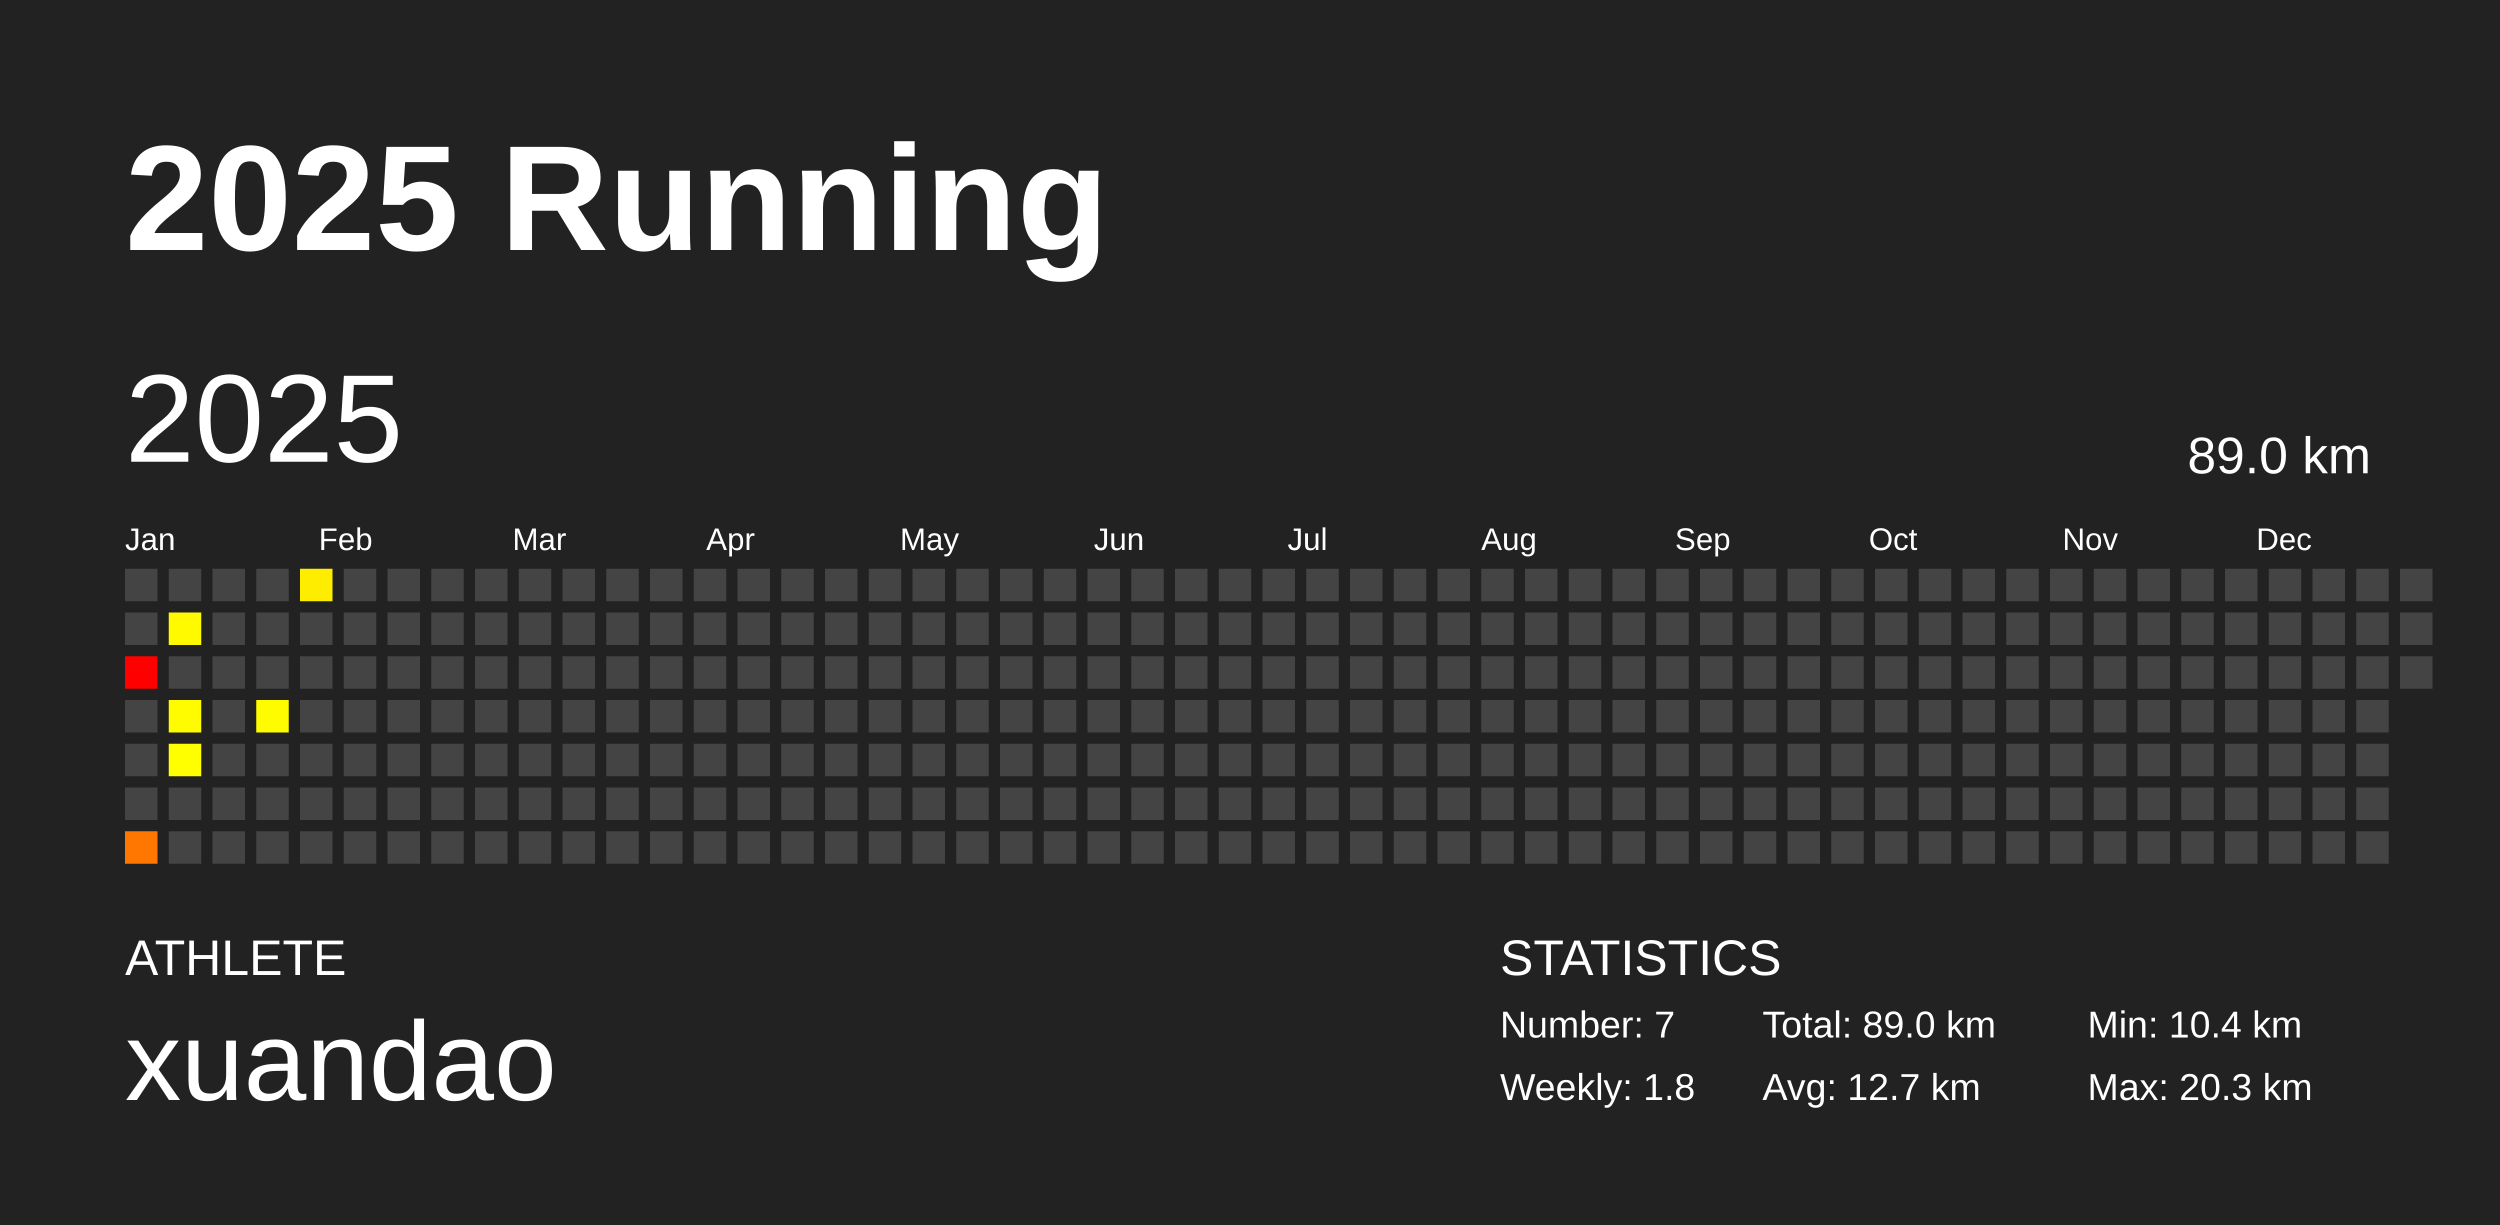
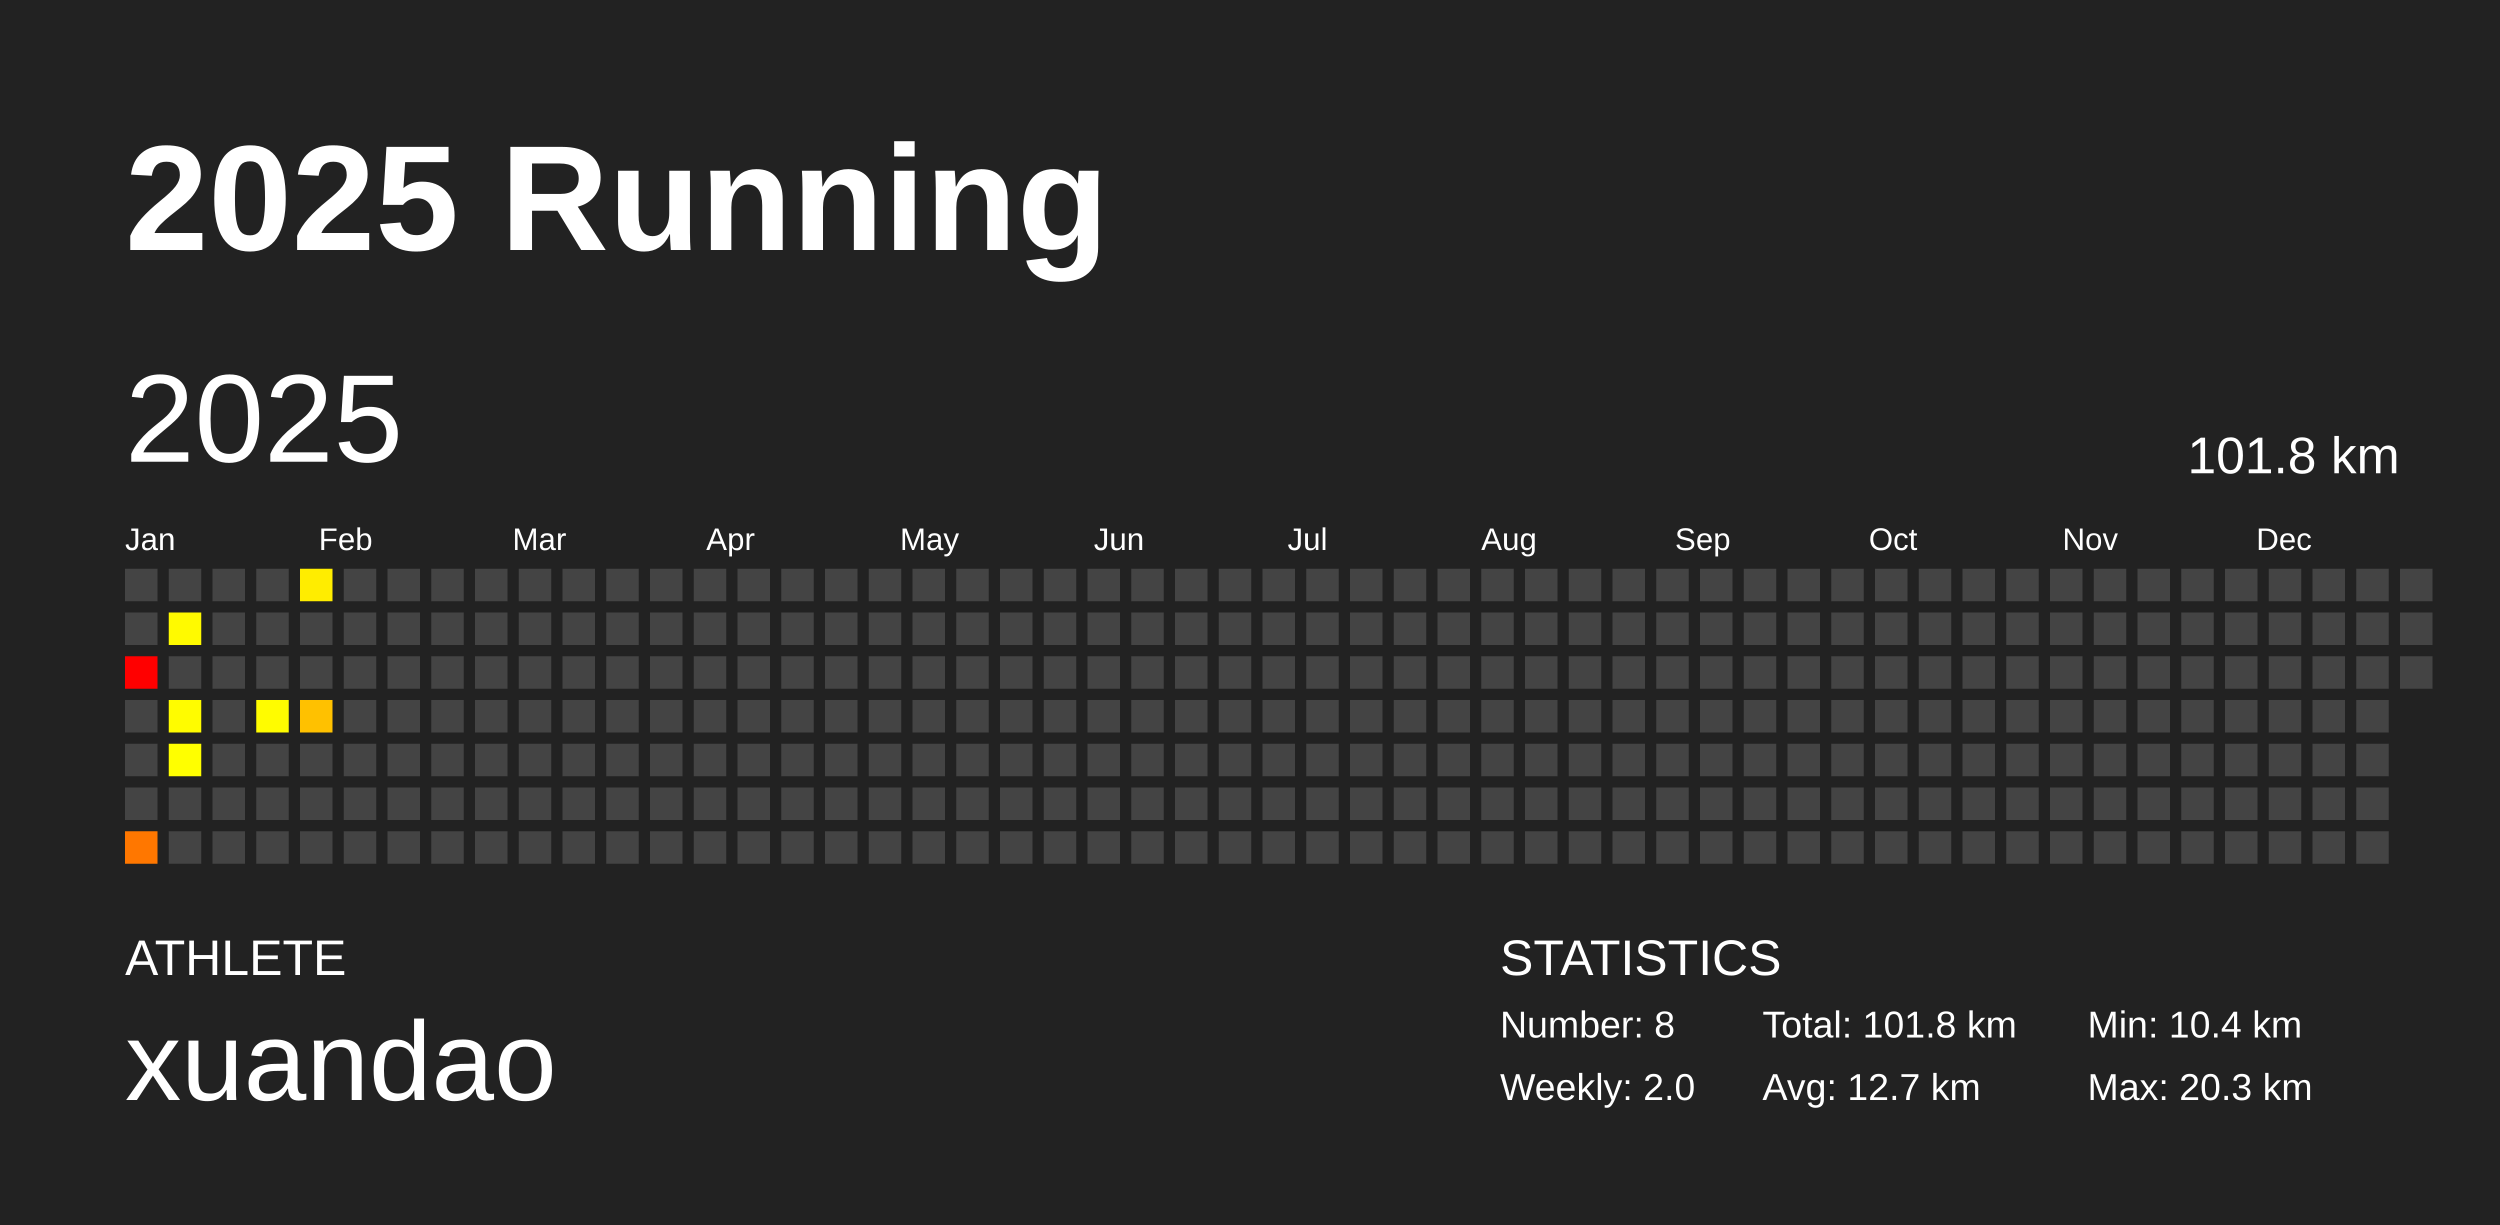
<svg xmlns="http://www.w3.org/2000/svg" baseProfile="full" height="98mm" version="1.1" viewBox="0,0,200,98" width="200mm">
  <defs />
  <rect fill="#222222" height="98" width="200" x="0" y="0" />
  <text fill="#FFFFFF" style="font-size:12px; font-family:Arial; font-weight:bold;" x="10" y="20">2025 Running</text>
  <text fill="#FFFFFF" style="font-size:4px; font-family:Arial" x="10" y="78">ATHLETE</text>
  <text fill="#FFFFFF" style="font-size:9px; font-family:Arial" x="10" y="88">xuandao</text>
  <text fill="#FFFFFF" style="font-size:4px; font-family:Arial" x="120" y="78">STATISTICS</text>
-   <text fill="#FFFFFF" style="font-size:3px; font-family:Arial" x="120" y="83">Number: 7</text>
-   <text fill="#FFFFFF" style="font-size:3px; font-family:Arial" x="120" y="88">Weekly: 1.8</text>
-   <text fill="#FFFFFF" style="font-size:3px; font-family:Arial" x="141" y="83">Total: 89.0 km</text>
+   <text fill="#FFFFFF" style="font-size:3px; font-family:Arial" x="120" y="83">Number: 8</text>
+   <text fill="#FFFFFF" style="font-size:3px; font-family:Arial" x="120" y="88">Weekly: 2.0</text>
+   <text fill="#FFFFFF" style="font-size:3px; font-family:Arial" x="141" y="83">Total: 101.8 km</text>
  <text fill="#FFFFFF" style="font-size:3px; font-family:Arial" x="141" y="88">Avg: 12.7 km</text>
  <text fill="#FFFFFF" style="font-size:3px; font-family:Arial" x="167" y="83">Min: 10.4 km</text>
  <text fill="#FFFFFF" style="font-size:3px; font-family:Arial" x="167" y="88">Max: 20.3 km</text>
  <text dominant-baseline="hanging" fill="#FFFFFF" style="font-size:10.0px; font-family:Arial;" x="10" y="30">2025</text>
-   <text dominant-baseline="hanging" fill="#FFFFFF" style="font-size:4.125px; font-family:Arial;" x="175" y="35">89.0 km</text>
+   <text dominant-baseline="hanging" fill="#FFFFFF" style="font-size:4.125px; font-family:Arial;" x="175" y="35">101.8 km</text>
  <text fill="#FFFFFF" style="font-size:2.5px; font-family:Arial" x="10.0" y="44">Jan</text>
  <text fill="#FFFFFF" style="font-size:2.5px; font-family:Arial" x="25.5" y="44">Feb</text>
  <text fill="#FFFFFF" style="font-size:2.5px; font-family:Arial" x="41.0" y="44">Mar</text>
  <text fill="#FFFFFF" style="font-size:2.5px; font-family:Arial" x="56.5" y="44">Apr</text>
  <text fill="#FFFFFF" style="font-size:2.5px; font-family:Arial" x="72.0" y="44">May</text>
  <text fill="#FFFFFF" style="font-size:2.5px; font-family:Arial" x="87.5" y="44">Jun</text>
  <text fill="#FFFFFF" style="font-size:2.5px; font-family:Arial" x="103.0" y="44">Jul</text>
  <text fill="#FFFFFF" style="font-size:2.5px; font-family:Arial" x="118.5" y="44">Aug</text>
  <text fill="#FFFFFF" style="font-size:2.5px; font-family:Arial" x="134.0" y="44">Sep</text>
  <text fill="#FFFFFF" style="font-size:2.5px; font-family:Arial" x="149.5" y="44">Oct</text>
  <text fill="#FFFFFF" style="font-size:2.5px; font-family:Arial" x="165.0" y="44">Nov</text>
  <text fill="#FFFFFF" style="font-size:2.5px; font-family:Arial" x="180.5" y="44">Dec</text>
  <rect fill="#444444" height="2.6" width="2.6" x="10.0" y="45.5" />
  <rect fill="#444444" height="2.6" width="2.6" x="10.0" y="49.0" />
  <rect fill="red" height="2.6" width="2.6" x="10.0" y="52.5" />
  <rect fill="#444444" height="2.6" width="2.6" x="10.0" y="56.0" />
  <rect fill="#444444" height="2.6" width="2.6" x="10.0" y="59.5" />
  <rect fill="#444444" height="2.6" width="2.6" x="10.0" y="63.0" />
  <rect fill="#ff7700" height="2.6" width="2.6" x="10.0" y="66.5" />
  <rect fill="#444444" height="2.6" width="2.6" x="13.5" y="45.5" />
  <rect fill="#fffa00" height="2.6" width="2.6" x="13.5" y="49.0" />
  <rect fill="#444444" height="2.6" width="2.6" x="13.5" y="52.5" />
  <rect fill="#fffc00" height="2.6" width="2.6" x="13.5" y="56.0" />
  <rect fill="#ffff00" height="2.6" width="2.6" x="13.5" y="59.5" />
  <rect fill="#444444" height="2.6" width="2.6" x="13.5" y="63.0" />
  <rect fill="#444444" height="2.6" width="2.6" x="13.5" y="66.5" />
  <rect fill="#444444" height="2.6" width="2.6" x="17.0" y="45.5" />
  <rect fill="#444444" height="2.6" width="2.6" x="17.0" y="49.0" />
  <rect fill="#444444" height="2.6" width="2.6" x="17.0" y="52.5" />
  <rect fill="#444444" height="2.6" width="2.6" x="17.0" y="56.0" />
  <rect fill="#444444" height="2.6" width="2.6" x="17.0" y="59.5" />
  <rect fill="#444444" height="2.6" width="2.6" x="17.0" y="63.0" />
  <rect fill="#444444" height="2.6" width="2.6" x="17.0" y="66.5" />
  <rect fill="#444444" height="2.6" width="2.6" x="20.5" y="45.5" />
  <rect fill="#444444" height="2.6" width="2.6" x="20.5" y="49.0" />
  <rect fill="#444444" height="2.6" width="2.6" x="20.5" y="52.5" />
  <rect fill="#fffc00" height="2.6" width="2.6" x="20.5" y="56.0" />
  <rect fill="#444444" height="2.6" width="2.6" x="20.5" y="59.5" />
  <rect fill="#444444" height="2.6" width="2.6" x="20.5" y="63.0" />
  <rect fill="#444444" height="2.6" width="2.6" x="20.5" y="66.5" />
  <rect fill="#ffed00" height="2.6" width="2.6" x="24.0" y="45.5" />
  <rect fill="#444444" height="2.6" width="2.6" x="24.0" y="49.0" />
  <rect fill="#444444" height="2.6" width="2.6" x="24.0" y="52.5" />
-   <rect fill="#444444" height="2.6" width="2.6" x="24.0" y="56.0" />
+   <rect fill="#ffc100" height="2.6" width="2.6" x="24.0" y="56.0" />
  <rect fill="#444444" height="2.6" width="2.6" x="24.0" y="59.5" />
  <rect fill="#444444" height="2.6" width="2.6" x="24.0" y="63.0" />
  <rect fill="#444444" height="2.6" width="2.6" x="24.0" y="66.5" />
  <rect fill="#444444" height="2.6" width="2.6" x="27.5" y="45.5" />
  <rect fill="#444444" height="2.6" width="2.6" x="27.5" y="49.0" />
  <rect fill="#444444" height="2.6" width="2.6" x="27.5" y="52.5" />
  <rect fill="#444444" height="2.6" width="2.6" x="27.5" y="56.0" />
  <rect fill="#444444" height="2.6" width="2.6" x="27.5" y="59.5" />
  <rect fill="#444444" height="2.6" width="2.6" x="27.5" y="63.0" />
  <rect fill="#444444" height="2.6" width="2.6" x="27.5" y="66.5" />
  <rect fill="#444444" height="2.6" width="2.6" x="31.0" y="45.5" />
  <rect fill="#444444" height="2.6" width="2.6" x="31.0" y="49.0" />
  <rect fill="#444444" height="2.6" width="2.6" x="31.0" y="52.5" />
  <rect fill="#444444" height="2.6" width="2.6" x="31.0" y="56.0" />
  <rect fill="#444444" height="2.6" width="2.6" x="31.0" y="59.5" />
  <rect fill="#444444" height="2.6" width="2.6" x="31.0" y="63.0" />
  <rect fill="#444444" height="2.6" width="2.6" x="31.0" y="66.5" />
  <rect fill="#444444" height="2.6" width="2.6" x="34.5" y="45.5" />
  <rect fill="#444444" height="2.6" width="2.6" x="34.5" y="49.0" />
  <rect fill="#444444" height="2.6" width="2.6" x="34.5" y="52.5" />
  <rect fill="#444444" height="2.6" width="2.6" x="34.5" y="56.0" />
  <rect fill="#444444" height="2.6" width="2.6" x="34.5" y="59.5" />
  <rect fill="#444444" height="2.6" width="2.6" x="34.5" y="63.0" />
  <rect fill="#444444" height="2.6" width="2.6" x="34.5" y="66.5" />
  <rect fill="#444444" height="2.6" width="2.6" x="38.0" y="45.5" />
  <rect fill="#444444" height="2.6" width="2.6" x="38.0" y="49.0" />
  <rect fill="#444444" height="2.6" width="2.6" x="38.0" y="52.5" />
  <rect fill="#444444" height="2.6" width="2.6" x="38.0" y="56.0" />
  <rect fill="#444444" height="2.6" width="2.6" x="38.0" y="59.5" />
  <rect fill="#444444" height="2.6" width="2.6" x="38.0" y="63.0" />
  <rect fill="#444444" height="2.6" width="2.6" x="38.0" y="66.5" />
  <rect fill="#444444" height="2.6" width="2.6" x="41.5" y="45.5" />
  <rect fill="#444444" height="2.6" width="2.6" x="41.5" y="49.0" />
  <rect fill="#444444" height="2.6" width="2.6" x="41.5" y="52.5" />
  <rect fill="#444444" height="2.6" width="2.6" x="41.5" y="56.0" />
  <rect fill="#444444" height="2.6" width="2.6" x="41.5" y="59.5" />
  <rect fill="#444444" height="2.6" width="2.6" x="41.5" y="63.0" />
  <rect fill="#444444" height="2.6" width="2.6" x="41.5" y="66.5" />
  <rect fill="#444444" height="2.6" width="2.6" x="45.0" y="45.5" />
  <rect fill="#444444" height="2.6" width="2.6" x="45.0" y="49.0" />
  <rect fill="#444444" height="2.6" width="2.6" x="45.0" y="52.5" />
  <rect fill="#444444" height="2.6" width="2.6" x="45.0" y="56.0" />
  <rect fill="#444444" height="2.6" width="2.6" x="45.0" y="59.5" />
  <rect fill="#444444" height="2.6" width="2.6" x="45.0" y="63.0" />
  <rect fill="#444444" height="2.6" width="2.6" x="45.0" y="66.5" />
  <rect fill="#444444" height="2.6" width="2.6" x="48.5" y="45.5" />
  <rect fill="#444444" height="2.6" width="2.6" x="48.5" y="49.0" />
  <rect fill="#444444" height="2.6" width="2.6" x="48.5" y="52.5" />
  <rect fill="#444444" height="2.6" width="2.6" x="48.5" y="56.0" />
  <rect fill="#444444" height="2.6" width="2.6" x="48.5" y="59.5" />
  <rect fill="#444444" height="2.6" width="2.6" x="48.5" y="63.0" />
  <rect fill="#444444" height="2.6" width="2.6" x="48.5" y="66.5" />
  <rect fill="#444444" height="2.6" width="2.6" x="52.0" y="45.5" />
  <rect fill="#444444" height="2.6" width="2.6" x="52.0" y="49.0" />
  <rect fill="#444444" height="2.6" width="2.6" x="52.0" y="52.5" />
  <rect fill="#444444" height="2.6" width="2.6" x="52.0" y="56.0" />
  <rect fill="#444444" height="2.6" width="2.6" x="52.0" y="59.5" />
  <rect fill="#444444" height="2.6" width="2.6" x="52.0" y="63.0" />
  <rect fill="#444444" height="2.6" width="2.6" x="52.0" y="66.5" />
  <rect fill="#444444" height="2.6" width="2.6" x="55.5" y="45.5" />
  <rect fill="#444444" height="2.6" width="2.6" x="55.5" y="49.0" />
  <rect fill="#444444" height="2.6" width="2.6" x="55.5" y="52.5" />
  <rect fill="#444444" height="2.6" width="2.6" x="55.5" y="56.0" />
  <rect fill="#444444" height="2.6" width="2.6" x="55.5" y="59.5" />
  <rect fill="#444444" height="2.6" width="2.6" x="55.5" y="63.0" />
  <rect fill="#444444" height="2.6" width="2.6" x="55.5" y="66.5" />
  <rect fill="#444444" height="2.6" width="2.6" x="59.0" y="45.5" />
  <rect fill="#444444" height="2.6" width="2.6" x="59.0" y="49.0" />
  <rect fill="#444444" height="2.6" width="2.6" x="59.0" y="52.5" />
  <rect fill="#444444" height="2.6" width="2.6" x="59.0" y="56.0" />
  <rect fill="#444444" height="2.6" width="2.6" x="59.0" y="59.5" />
  <rect fill="#444444" height="2.6" width="2.6" x="59.0" y="63.0" />
  <rect fill="#444444" height="2.6" width="2.6" x="59.0" y="66.5" />
  <rect fill="#444444" height="2.6" width="2.6" x="62.5" y="45.5" />
  <rect fill="#444444" height="2.6" width="2.6" x="62.5" y="49.0" />
  <rect fill="#444444" height="2.6" width="2.6" x="62.5" y="52.5" />
  <rect fill="#444444" height="2.6" width="2.6" x="62.5" y="56.0" />
  <rect fill="#444444" height="2.6" width="2.6" x="62.5" y="59.5" />
  <rect fill="#444444" height="2.6" width="2.6" x="62.5" y="63.0" />
  <rect fill="#444444" height="2.6" width="2.6" x="62.5" y="66.5" />
  <rect fill="#444444" height="2.6" width="2.6" x="66.0" y="45.5" />
  <rect fill="#444444" height="2.6" width="2.6" x="66.0" y="49.0" />
  <rect fill="#444444" height="2.6" width="2.6" x="66.0" y="52.5" />
  <rect fill="#444444" height="2.6" width="2.6" x="66.0" y="56.0" />
  <rect fill="#444444" height="2.6" width="2.6" x="66.0" y="59.5" />
  <rect fill="#444444" height="2.6" width="2.6" x="66.0" y="63.0" />
  <rect fill="#444444" height="2.6" width="2.6" x="66.0" y="66.5" />
  <rect fill="#444444" height="2.6" width="2.6" x="69.5" y="45.5" />
  <rect fill="#444444" height="2.6" width="2.6" x="69.5" y="49.0" />
  <rect fill="#444444" height="2.6" width="2.6" x="69.5" y="52.5" />
  <rect fill="#444444" height="2.6" width="2.6" x="69.5" y="56.0" />
  <rect fill="#444444" height="2.6" width="2.6" x="69.5" y="59.5" />
  <rect fill="#444444" height="2.6" width="2.6" x="69.5" y="63.0" />
  <rect fill="#444444" height="2.6" width="2.6" x="69.5" y="66.5" />
  <rect fill="#444444" height="2.6" width="2.6" x="73.0" y="45.5" />
  <rect fill="#444444" height="2.6" width="2.6" x="73.0" y="49.0" />
  <rect fill="#444444" height="2.6" width="2.6" x="73.0" y="52.5" />
  <rect fill="#444444" height="2.6" width="2.6" x="73.0" y="56.0" />
  <rect fill="#444444" height="2.6" width="2.6" x="73.0" y="59.5" />
  <rect fill="#444444" height="2.6" width="2.6" x="73.0" y="63.0" />
  <rect fill="#444444" height="2.6" width="2.6" x="73.0" y="66.5" />
  <rect fill="#444444" height="2.6" width="2.6" x="76.5" y="45.5" />
  <rect fill="#444444" height="2.6" width="2.6" x="76.5" y="49.0" />
  <rect fill="#444444" height="2.6" width="2.6" x="76.5" y="52.5" />
  <rect fill="#444444" height="2.6" width="2.6" x="76.5" y="56.0" />
  <rect fill="#444444" height="2.6" width="2.6" x="76.5" y="59.5" />
  <rect fill="#444444" height="2.6" width="2.6" x="76.5" y="63.0" />
  <rect fill="#444444" height="2.6" width="2.6" x="76.5" y="66.5" />
  <rect fill="#444444" height="2.6" width="2.6" x="80.0" y="45.5" />
  <rect fill="#444444" height="2.6" width="2.6" x="80.0" y="49.0" />
  <rect fill="#444444" height="2.6" width="2.6" x="80.0" y="52.5" />
  <rect fill="#444444" height="2.6" width="2.6" x="80.0" y="56.0" />
  <rect fill="#444444" height="2.6" width="2.6" x="80.0" y="59.5" />
  <rect fill="#444444" height="2.6" width="2.6" x="80.0" y="63.0" />
  <rect fill="#444444" height="2.6" width="2.6" x="80.0" y="66.5" />
  <rect fill="#444444" height="2.6" width="2.6" x="83.5" y="45.5" />
  <rect fill="#444444" height="2.6" width="2.6" x="83.5" y="49.0" />
  <rect fill="#444444" height="2.6" width="2.6" x="83.5" y="52.5" />
  <rect fill="#444444" height="2.6" width="2.6" x="83.5" y="56.0" />
  <rect fill="#444444" height="2.6" width="2.6" x="83.5" y="59.5" />
  <rect fill="#444444" height="2.6" width="2.6" x="83.5" y="63.0" />
  <rect fill="#444444" height="2.6" width="2.6" x="83.5" y="66.5" />
  <rect fill="#444444" height="2.6" width="2.6" x="87.0" y="45.5" />
  <rect fill="#444444" height="2.6" width="2.6" x="87.0" y="49.0" />
  <rect fill="#444444" height="2.6" width="2.6" x="87.0" y="52.5" />
  <rect fill="#444444" height="2.6" width="2.6" x="87.0" y="56.0" />
  <rect fill="#444444" height="2.6" width="2.6" x="87.0" y="59.5" />
  <rect fill="#444444" height="2.6" width="2.6" x="87.0" y="63.0" />
  <rect fill="#444444" height="2.6" width="2.6" x="87.0" y="66.5" />
  <rect fill="#444444" height="2.6" width="2.6" x="90.5" y="45.5" />
  <rect fill="#444444" height="2.6" width="2.6" x="90.5" y="49.0" />
  <rect fill="#444444" height="2.6" width="2.6" x="90.5" y="52.5" />
  <rect fill="#444444" height="2.6" width="2.6" x="90.5" y="56.0" />
  <rect fill="#444444" height="2.6" width="2.6" x="90.5" y="59.5" />
  <rect fill="#444444" height="2.6" width="2.6" x="90.5" y="63.0" />
  <rect fill="#444444" height="2.6" width="2.6" x="90.5" y="66.5" />
  <rect fill="#444444" height="2.6" width="2.6" x="94.0" y="45.5" />
  <rect fill="#444444" height="2.6" width="2.6" x="94.0" y="49.0" />
  <rect fill="#444444" height="2.6" width="2.6" x="94.0" y="52.5" />
  <rect fill="#444444" height="2.6" width="2.6" x="94.0" y="56.0" />
  <rect fill="#444444" height="2.6" width="2.6" x="94.0" y="59.5" />
  <rect fill="#444444" height="2.6" width="2.6" x="94.0" y="63.0" />
  <rect fill="#444444" height="2.6" width="2.6" x="94.0" y="66.5" />
  <rect fill="#444444" height="2.6" width="2.6" x="97.5" y="45.5" />
  <rect fill="#444444" height="2.6" width="2.6" x="97.5" y="49.0" />
  <rect fill="#444444" height="2.6" width="2.6" x="97.5" y="52.5" />
  <rect fill="#444444" height="2.6" width="2.6" x="97.5" y="56.0" />
  <rect fill="#444444" height="2.6" width="2.6" x="97.5" y="59.5" />
  <rect fill="#444444" height="2.6" width="2.6" x="97.5" y="63.0" />
  <rect fill="#444444" height="2.6" width="2.6" x="97.5" y="66.5" />
  <rect fill="#444444" height="2.6" width="2.6" x="101.0" y="45.5" />
  <rect fill="#444444" height="2.6" width="2.6" x="101.0" y="49.0" />
  <rect fill="#444444" height="2.6" width="2.6" x="101.0" y="52.5" />
  <rect fill="#444444" height="2.6" width="2.6" x="101.0" y="56.0" />
  <rect fill="#444444" height="2.6" width="2.6" x="101.0" y="59.5" />
  <rect fill="#444444" height="2.6" width="2.6" x="101.0" y="63.0" />
  <rect fill="#444444" height="2.6" width="2.6" x="101.0" y="66.5" />
  <rect fill="#444444" height="2.6" width="2.6" x="104.5" y="45.5" />
  <rect fill="#444444" height="2.6" width="2.6" x="104.5" y="49.0" />
  <rect fill="#444444" height="2.6" width="2.6" x="104.5" y="52.5" />
  <rect fill="#444444" height="2.6" width="2.6" x="104.5" y="56.0" />
  <rect fill="#444444" height="2.6" width="2.6" x="104.5" y="59.5" />
  <rect fill="#444444" height="2.6" width="2.6" x="104.5" y="63.0" />
  <rect fill="#444444" height="2.6" width="2.6" x="104.5" y="66.5" />
  <rect fill="#444444" height="2.6" width="2.6" x="108.0" y="45.5" />
  <rect fill="#444444" height="2.6" width="2.6" x="108.0" y="49.0" />
  <rect fill="#444444" height="2.6" width="2.6" x="108.0" y="52.5" />
  <rect fill="#444444" height="2.6" width="2.6" x="108.0" y="56.0" />
  <rect fill="#444444" height="2.6" width="2.6" x="108.0" y="59.5" />
  <rect fill="#444444" height="2.6" width="2.6" x="108.0" y="63.0" />
  <rect fill="#444444" height="2.6" width="2.6" x="108.0" y="66.5" />
  <rect fill="#444444" height="2.6" width="2.6" x="111.5" y="45.5" />
  <rect fill="#444444" height="2.6" width="2.6" x="111.5" y="49.0" />
  <rect fill="#444444" height="2.6" width="2.6" x="111.5" y="52.5" />
  <rect fill="#444444" height="2.6" width="2.6" x="111.5" y="56.0" />
  <rect fill="#444444" height="2.6" width="2.6" x="111.5" y="59.5" />
  <rect fill="#444444" height="2.6" width="2.6" x="111.5" y="63.0" />
  <rect fill="#444444" height="2.6" width="2.6" x="111.5" y="66.5" />
  <rect fill="#444444" height="2.6" width="2.6" x="115.0" y="45.5" />
  <rect fill="#444444" height="2.6" width="2.6" x="115.0" y="49.0" />
  <rect fill="#444444" height="2.6" width="2.6" x="115.0" y="52.5" />
  <rect fill="#444444" height="2.6" width="2.6" x="115.0" y="56.0" />
  <rect fill="#444444" height="2.6" width="2.6" x="115.0" y="59.5" />
  <rect fill="#444444" height="2.6" width="2.6" x="115.0" y="63.0" />
  <rect fill="#444444" height="2.6" width="2.6" x="115.0" y="66.5" />
  <rect fill="#444444" height="2.6" width="2.6" x="118.5" y="45.5" />
  <rect fill="#444444" height="2.6" width="2.6" x="118.5" y="49.0" />
  <rect fill="#444444" height="2.6" width="2.6" x="118.5" y="52.5" />
  <rect fill="#444444" height="2.6" width="2.6" x="118.5" y="56.0" />
  <rect fill="#444444" height="2.6" width="2.6" x="118.5" y="59.5" />
  <rect fill="#444444" height="2.6" width="2.6" x="118.5" y="63.0" />
  <rect fill="#444444" height="2.6" width="2.6" x="118.5" y="66.5" />
  <rect fill="#444444" height="2.6" width="2.6" x="122.0" y="45.5" />
  <rect fill="#444444" height="2.6" width="2.6" x="122.0" y="49.0" />
  <rect fill="#444444" height="2.6" width="2.6" x="122.0" y="52.5" />
  <rect fill="#444444" height="2.6" width="2.6" x="122.0" y="56.0" />
  <rect fill="#444444" height="2.6" width="2.6" x="122.0" y="59.5" />
  <rect fill="#444444" height="2.6" width="2.6" x="122.0" y="63.0" />
  <rect fill="#444444" height="2.6" width="2.6" x="122.0" y="66.5" />
  <rect fill="#444444" height="2.6" width="2.6" x="125.5" y="45.5" />
  <rect fill="#444444" height="2.6" width="2.6" x="125.5" y="49.0" />
  <rect fill="#444444" height="2.6" width="2.6" x="125.5" y="52.5" />
  <rect fill="#444444" height="2.6" width="2.6" x="125.5" y="56.0" />
  <rect fill="#444444" height="2.6" width="2.6" x="125.5" y="59.5" />
  <rect fill="#444444" height="2.6" width="2.6" x="125.5" y="63.0" />
  <rect fill="#444444" height="2.6" width="2.6" x="125.5" y="66.5" />
  <rect fill="#444444" height="2.6" width="2.6" x="129.0" y="45.5" />
  <rect fill="#444444" height="2.6" width="2.6" x="129.0" y="49.0" />
  <rect fill="#444444" height="2.6" width="2.6" x="129.0" y="52.5" />
  <rect fill="#444444" height="2.6" width="2.6" x="129.0" y="56.0" />
  <rect fill="#444444" height="2.6" width="2.6" x="129.0" y="59.5" />
  <rect fill="#444444" height="2.6" width="2.6" x="129.0" y="63.0" />
  <rect fill="#444444" height="2.6" width="2.6" x="129.0" y="66.5" />
  <rect fill="#444444" height="2.6" width="2.6" x="132.5" y="45.5" />
  <rect fill="#444444" height="2.6" width="2.6" x="132.5" y="49.0" />
  <rect fill="#444444" height="2.6" width="2.6" x="132.5" y="52.5" />
  <rect fill="#444444" height="2.6" width="2.6" x="132.5" y="56.0" />
  <rect fill="#444444" height="2.6" width="2.6" x="132.5" y="59.5" />
  <rect fill="#444444" height="2.6" width="2.6" x="132.5" y="63.0" />
  <rect fill="#444444" height="2.6" width="2.6" x="132.5" y="66.5" />
  <rect fill="#444444" height="2.6" width="2.6" x="136.0" y="45.5" />
  <rect fill="#444444" height="2.6" width="2.6" x="136.0" y="49.0" />
  <rect fill="#444444" height="2.6" width="2.6" x="136.0" y="52.5" />
  <rect fill="#444444" height="2.6" width="2.6" x="136.0" y="56.0" />
  <rect fill="#444444" height="2.6" width="2.6" x="136.0" y="59.5" />
  <rect fill="#444444" height="2.6" width="2.6" x="136.0" y="63.0" />
  <rect fill="#444444" height="2.6" width="2.6" x="136.0" y="66.5" />
  <rect fill="#444444" height="2.6" width="2.6" x="139.5" y="45.5" />
  <rect fill="#444444" height="2.6" width="2.6" x="139.5" y="49.0" />
  <rect fill="#444444" height="2.6" width="2.6" x="139.5" y="52.5" />
  <rect fill="#444444" height="2.6" width="2.6" x="139.5" y="56.0" />
  <rect fill="#444444" height="2.6" width="2.6" x="139.5" y="59.5" />
  <rect fill="#444444" height="2.6" width="2.6" x="139.5" y="63.0" />
  <rect fill="#444444" height="2.6" width="2.6" x="139.5" y="66.5" />
  <rect fill="#444444" height="2.6" width="2.6" x="143.0" y="45.5" />
  <rect fill="#444444" height="2.6" width="2.6" x="143.0" y="49.0" />
  <rect fill="#444444" height="2.6" width="2.6" x="143.0" y="52.5" />
  <rect fill="#444444" height="2.6" width="2.6" x="143.0" y="56.0" />
  <rect fill="#444444" height="2.6" width="2.6" x="143.0" y="59.5" />
  <rect fill="#444444" height="2.6" width="2.6" x="143.0" y="63.0" />
  <rect fill="#444444" height="2.6" width="2.6" x="143.0" y="66.5" />
  <rect fill="#444444" height="2.6" width="2.6" x="146.5" y="45.5" />
  <rect fill="#444444" height="2.6" width="2.6" x="146.5" y="49.0" />
  <rect fill="#444444" height="2.6" width="2.6" x="146.5" y="52.5" />
  <rect fill="#444444" height="2.6" width="2.6" x="146.5" y="56.0" />
  <rect fill="#444444" height="2.6" width="2.6" x="146.5" y="59.5" />
  <rect fill="#444444" height="2.6" width="2.6" x="146.5" y="63.0" />
  <rect fill="#444444" height="2.6" width="2.6" x="146.5" y="66.5" />
  <rect fill="#444444" height="2.6" width="2.6" x="150.0" y="45.5" />
  <rect fill="#444444" height="2.6" width="2.6" x="150.0" y="49.0" />
  <rect fill="#444444" height="2.6" width="2.6" x="150.0" y="52.5" />
  <rect fill="#444444" height="2.6" width="2.6" x="150.0" y="56.0" />
  <rect fill="#444444" height="2.6" width="2.6" x="150.0" y="59.5" />
  <rect fill="#444444" height="2.6" width="2.6" x="150.0" y="63.0" />
  <rect fill="#444444" height="2.6" width="2.6" x="150.0" y="66.5" />
  <rect fill="#444444" height="2.6" width="2.6" x="153.5" y="45.5" />
  <rect fill="#444444" height="2.6" width="2.6" x="153.5" y="49.0" />
  <rect fill="#444444" height="2.6" width="2.6" x="153.5" y="52.5" />
  <rect fill="#444444" height="2.6" width="2.6" x="153.5" y="56.0" />
  <rect fill="#444444" height="2.6" width="2.6" x="153.5" y="59.5" />
  <rect fill="#444444" height="2.6" width="2.6" x="153.5" y="63.0" />
  <rect fill="#444444" height="2.6" width="2.6" x="153.5" y="66.5" />
  <rect fill="#444444" height="2.6" width="2.6" x="157.0" y="45.5" />
  <rect fill="#444444" height="2.6" width="2.6" x="157.0" y="49.0" />
  <rect fill="#444444" height="2.6" width="2.6" x="157.0" y="52.5" />
  <rect fill="#444444" height="2.6" width="2.6" x="157.0" y="56.0" />
  <rect fill="#444444" height="2.6" width="2.6" x="157.0" y="59.5" />
  <rect fill="#444444" height="2.6" width="2.6" x="157.0" y="63.0" />
  <rect fill="#444444" height="2.6" width="2.6" x="157.0" y="66.5" />
  <rect fill="#444444" height="2.6" width="2.6" x="160.5" y="45.5" />
  <rect fill="#444444" height="2.6" width="2.6" x="160.5" y="49.0" />
  <rect fill="#444444" height="2.6" width="2.6" x="160.5" y="52.5" />
  <rect fill="#444444" height="2.6" width="2.6" x="160.5" y="56.0" />
  <rect fill="#444444" height="2.6" width="2.6" x="160.5" y="59.5" />
  <rect fill="#444444" height="2.6" width="2.6" x="160.5" y="63.0" />
  <rect fill="#444444" height="2.6" width="2.6" x="160.5" y="66.5" />
  <rect fill="#444444" height="2.6" width="2.6" x="164.0" y="45.5" />
  <rect fill="#444444" height="2.6" width="2.6" x="164.0" y="49.0" />
  <rect fill="#444444" height="2.6" width="2.6" x="164.0" y="52.5" />
  <rect fill="#444444" height="2.6" width="2.6" x="164.0" y="56.0" />
  <rect fill="#444444" height="2.6" width="2.6" x="164.0" y="59.5" />
  <rect fill="#444444" height="2.6" width="2.6" x="164.0" y="63.0" />
  <rect fill="#444444" height="2.6" width="2.6" x="164.0" y="66.5" />
  <rect fill="#444444" height="2.6" width="2.6" x="167.5" y="45.5" />
  <rect fill="#444444" height="2.6" width="2.6" x="167.5" y="49.0" />
  <rect fill="#444444" height="2.6" width="2.6" x="167.5" y="52.5" />
  <rect fill="#444444" height="2.6" width="2.6" x="167.5" y="56.0" />
  <rect fill="#444444" height="2.6" width="2.6" x="167.5" y="59.5" />
  <rect fill="#444444" height="2.6" width="2.6" x="167.5" y="63.0" />
  <rect fill="#444444" height="2.6" width="2.6" x="167.5" y="66.5" />
  <rect fill="#444444" height="2.6" width="2.6" x="171.0" y="45.5" />
  <rect fill="#444444" height="2.6" width="2.6" x="171.0" y="49.0" />
  <rect fill="#444444" height="2.6" width="2.6" x="171.0" y="52.5" />
  <rect fill="#444444" height="2.6" width="2.6" x="171.0" y="56.0" />
  <rect fill="#444444" height="2.6" width="2.6" x="171.0" y="59.5" />
  <rect fill="#444444" height="2.6" width="2.6" x="171.0" y="63.0" />
  <rect fill="#444444" height="2.6" width="2.6" x="171.0" y="66.5" />
  <rect fill="#444444" height="2.6" width="2.6" x="174.5" y="45.5" />
  <rect fill="#444444" height="2.6" width="2.6" x="174.5" y="49.0" />
  <rect fill="#444444" height="2.6" width="2.6" x="174.5" y="52.5" />
  <rect fill="#444444" height="2.6" width="2.6" x="174.5" y="56.0" />
  <rect fill="#444444" height="2.6" width="2.6" x="174.5" y="59.5" />
  <rect fill="#444444" height="2.6" width="2.6" x="174.5" y="63.0" />
  <rect fill="#444444" height="2.6" width="2.6" x="174.5" y="66.5" />
  <rect fill="#444444" height="2.6" width="2.6" x="178.0" y="45.5" />
  <rect fill="#444444" height="2.6" width="2.6" x="178.0" y="49.0" />
  <rect fill="#444444" height="2.6" width="2.6" x="178.0" y="52.5" />
  <rect fill="#444444" height="2.6" width="2.6" x="178.0" y="56.0" />
  <rect fill="#444444" height="2.6" width="2.6" x="178.0" y="59.5" />
  <rect fill="#444444" height="2.6" width="2.6" x="178.0" y="63.0" />
  <rect fill="#444444" height="2.6" width="2.6" x="178.0" y="66.5" />
  <rect fill="#444444" height="2.6" width="2.6" x="181.5" y="45.5" />
  <rect fill="#444444" height="2.6" width="2.6" x="181.5" y="49.0" />
  <rect fill="#444444" height="2.6" width="2.6" x="181.5" y="52.5" />
  <rect fill="#444444" height="2.6" width="2.6" x="181.5" y="56.0" />
  <rect fill="#444444" height="2.6" width="2.6" x="181.5" y="59.5" />
  <rect fill="#444444" height="2.6" width="2.6" x="181.5" y="63.0" />
  <rect fill="#444444" height="2.6" width="2.6" x="181.5" y="66.5" />
  <rect fill="#444444" height="2.6" width="2.6" x="185.0" y="45.5" />
  <rect fill="#444444" height="2.6" width="2.6" x="185.0" y="49.0" />
  <rect fill="#444444" height="2.6" width="2.6" x="185.0" y="52.5" />
  <rect fill="#444444" height="2.6" width="2.6" x="185.0" y="56.0" />
  <rect fill="#444444" height="2.6" width="2.6" x="185.0" y="59.5" />
  <rect fill="#444444" height="2.6" width="2.6" x="185.0" y="63.0" />
  <rect fill="#444444" height="2.6" width="2.6" x="185.0" y="66.5" />
  <rect fill="#444444" height="2.6" width="2.6" x="188.5" y="45.5" />
  <rect fill="#444444" height="2.6" width="2.6" x="188.5" y="49.0" />
  <rect fill="#444444" height="2.6" width="2.6" x="188.5" y="52.5" />
  <rect fill="#444444" height="2.6" width="2.6" x="188.5" y="56.0" />
  <rect fill="#444444" height="2.6" width="2.6" x="188.5" y="59.5" />
  <rect fill="#444444" height="2.6" width="2.6" x="188.5" y="63.0" />
  <rect fill="#444444" height="2.6" width="2.6" x="188.5" y="66.5" />
  <rect fill="#444444" height="2.6" width="2.6" x="192.0" y="45.5" />
  <rect fill="#444444" height="2.6" width="2.6" x="192.0" y="49.0" />
  <rect fill="#444444" height="2.6" width="2.6" x="192.0" y="52.5" />
</svg>
